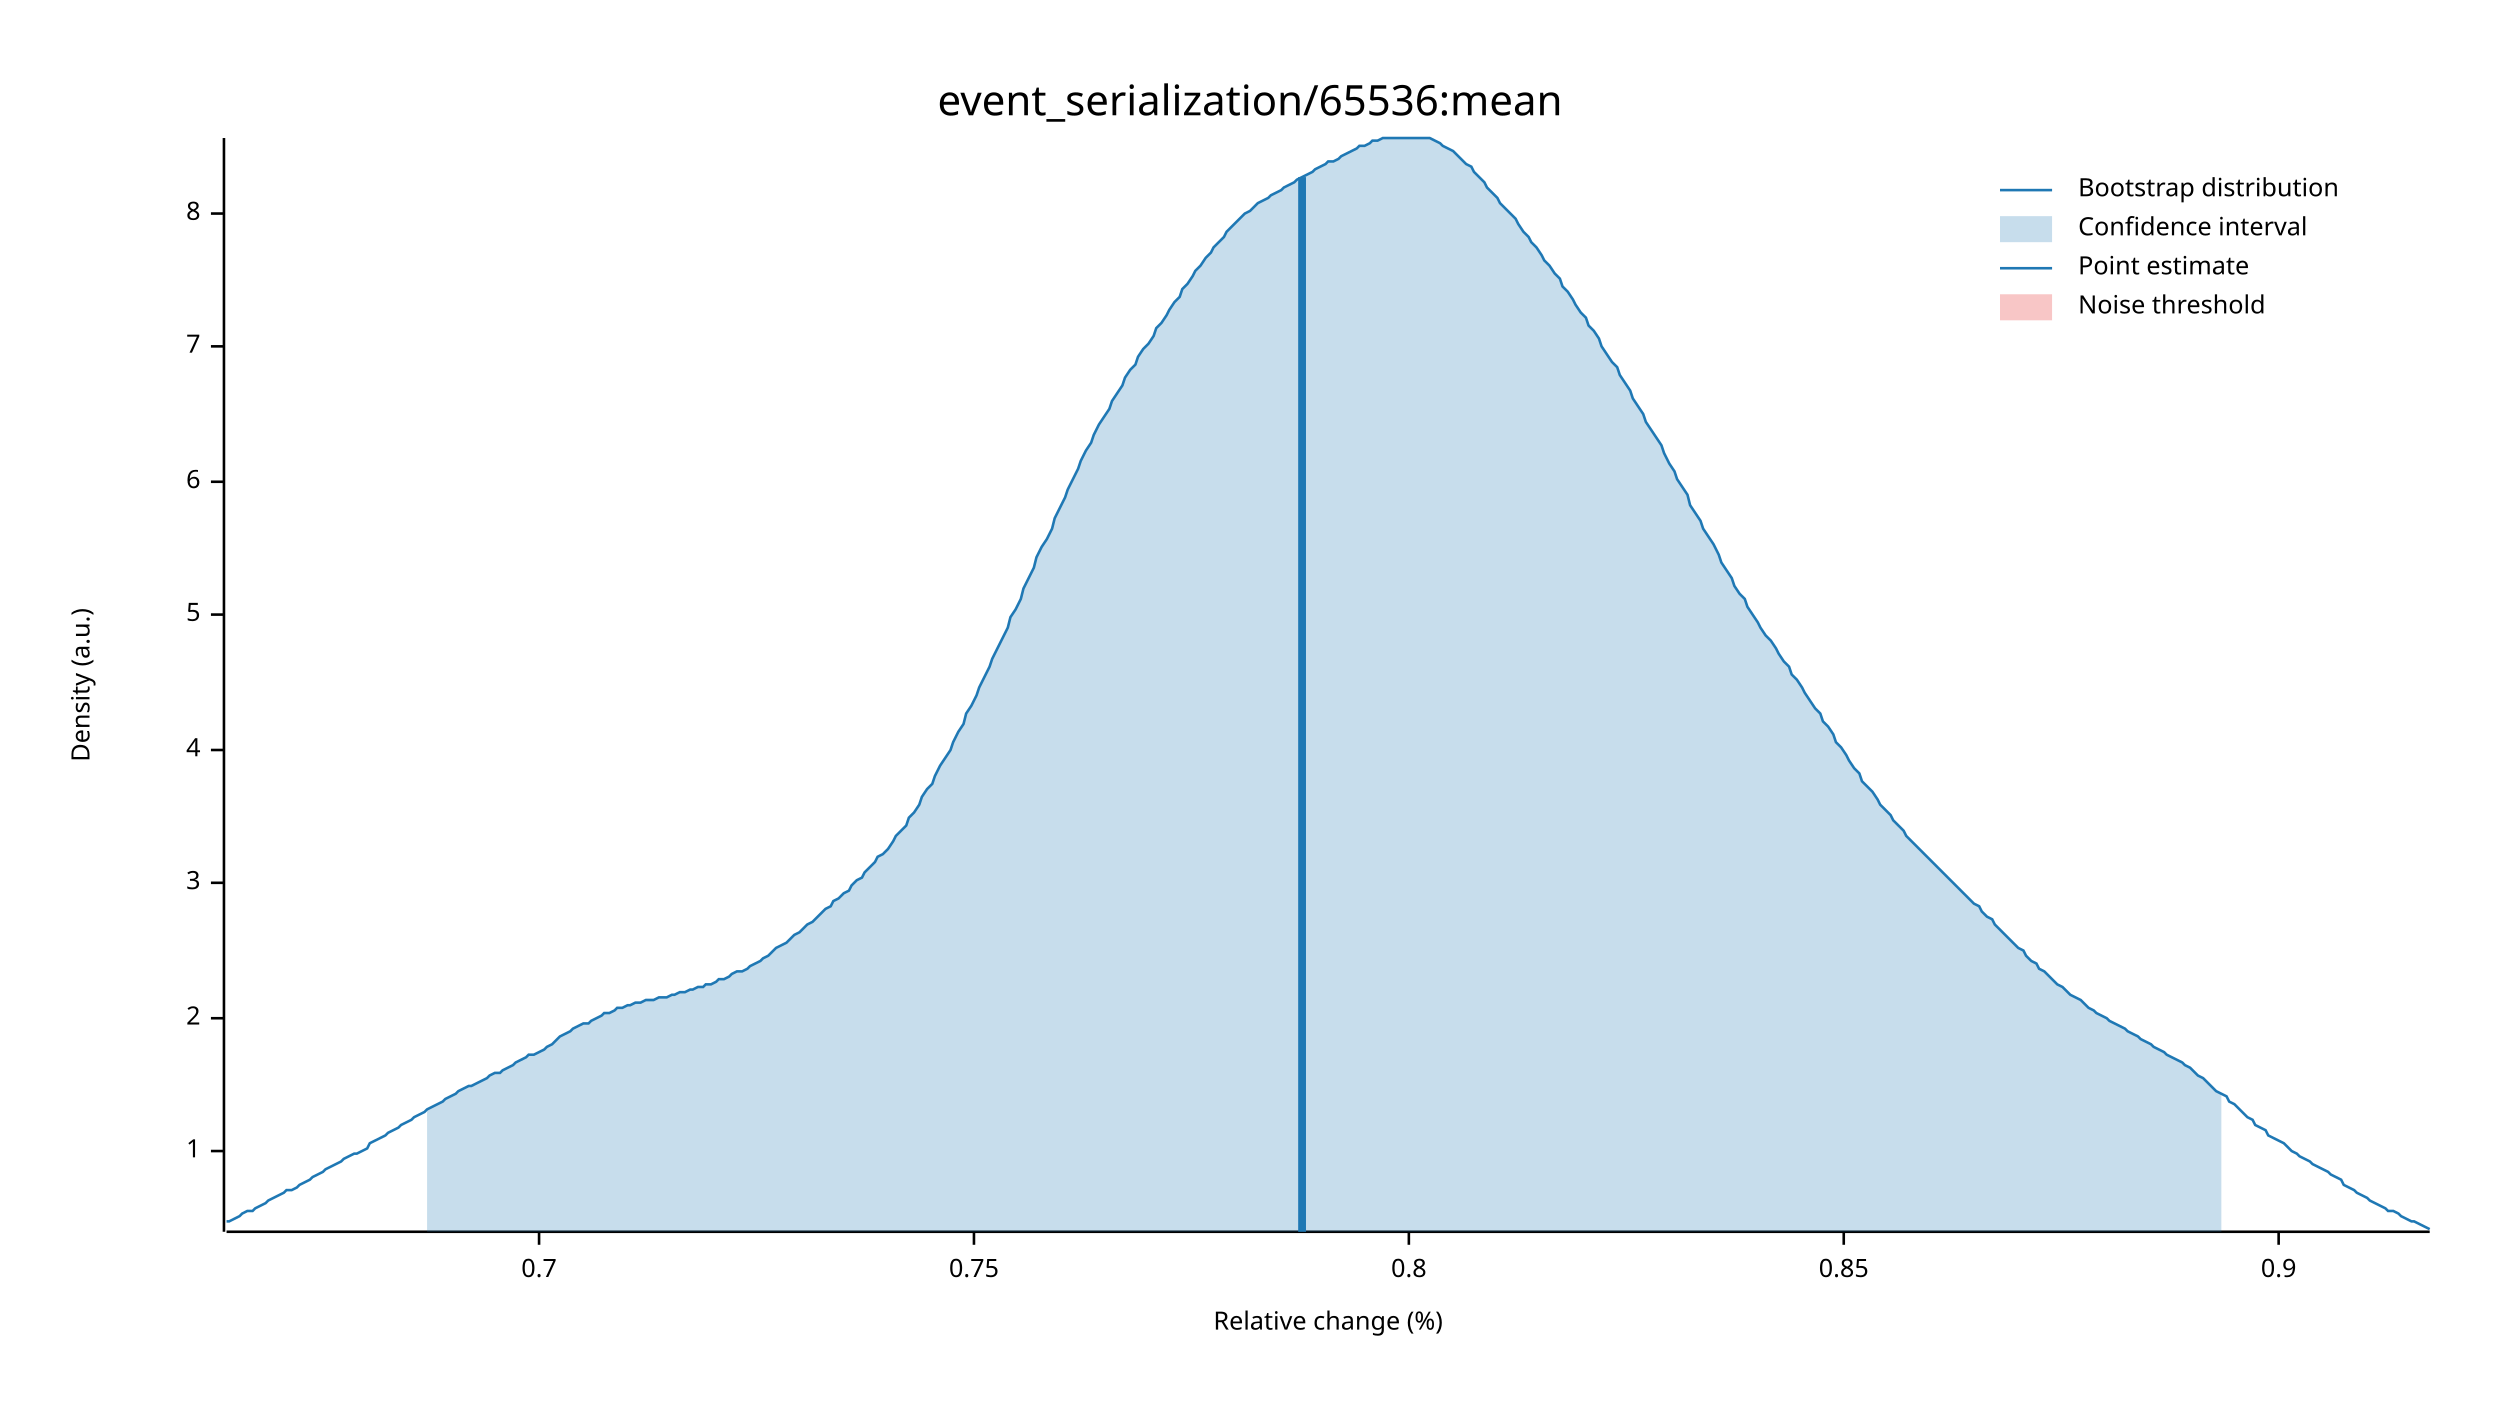
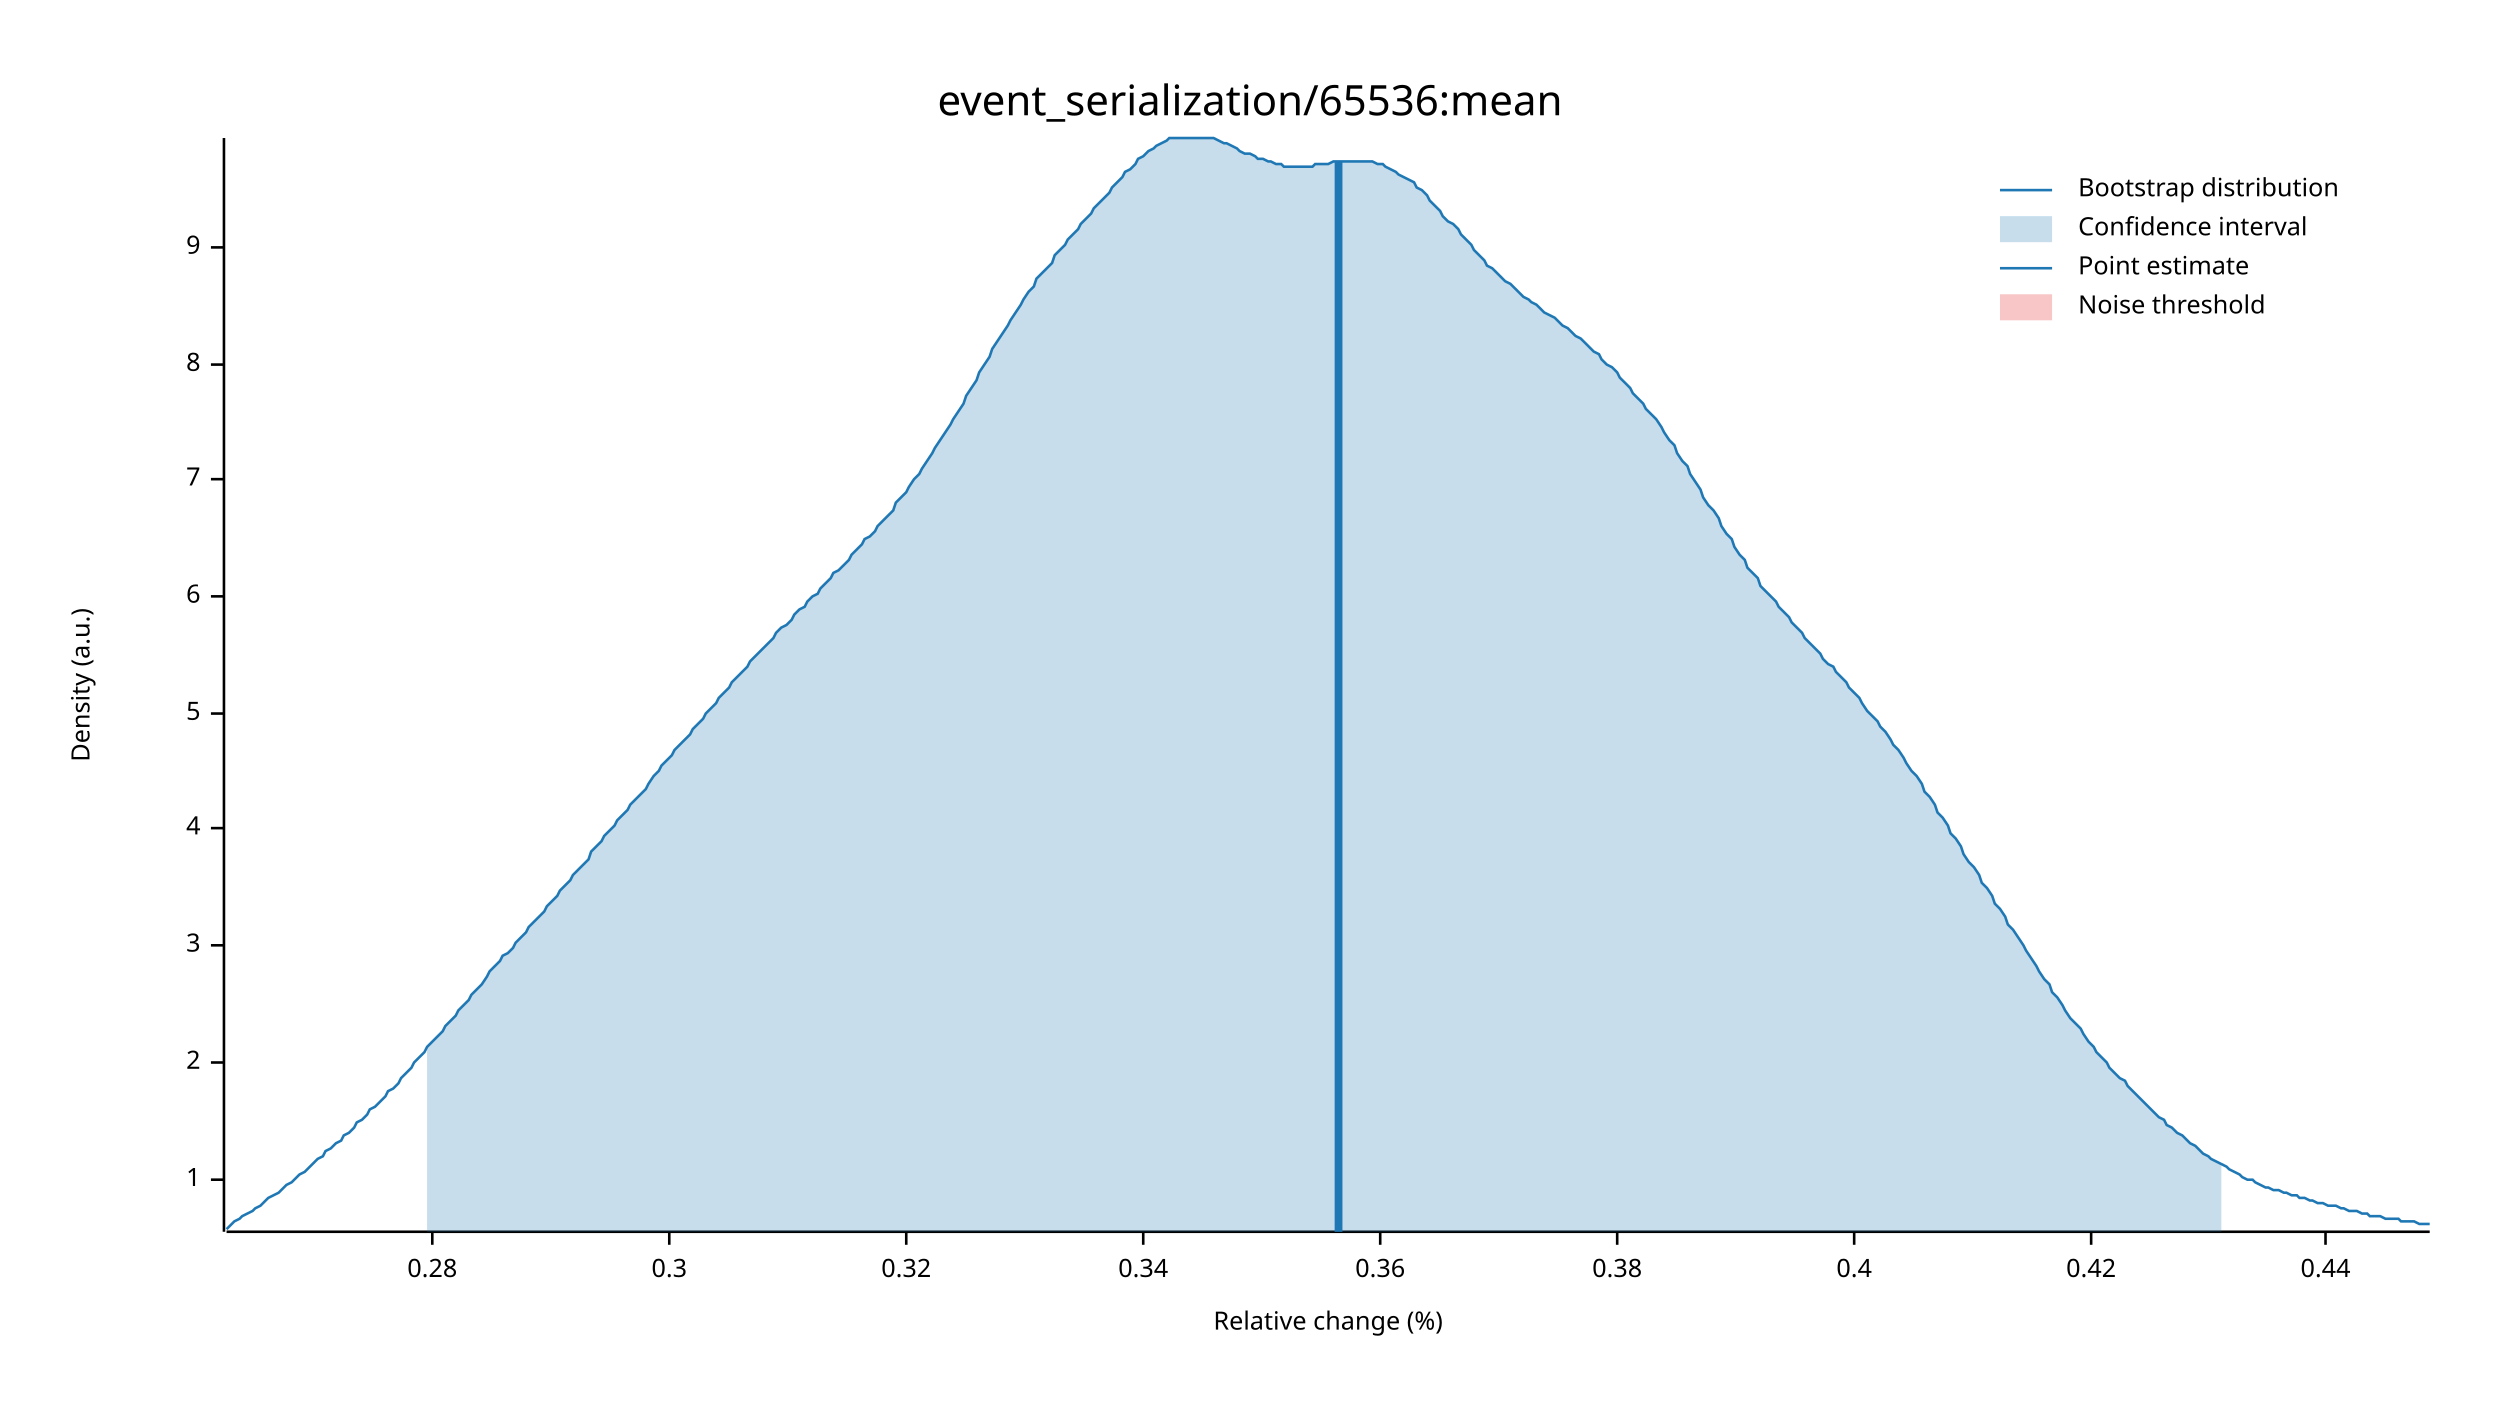
<svg xmlns="http://www.w3.org/2000/svg" width="960" height="540" viewBox="0 0 960 540">
  <text x="480" y="32" dy="0.76em" text-anchor="middle" font-family="sans-serif" font-size="16.129" opacity="1" fill="#000000">
event_serialization/65536:mean
</text>
  <text x="27" y="263" dy="0.76em" text-anchor="middle" font-family="sans-serif" font-size="9.677" opacity="1" fill="#000000" transform="rotate(270, 27, 263)">
Density (a.u.)
</text>
  <text x="510" y="513" dy="-0.5ex" text-anchor="middle" font-family="sans-serif" font-size="9.677" opacity="1" fill="#000000">
Relative change (%)
</text>
  <polyline fill="none" opacity="1" stroke="#000000" stroke-width="1" points="86,53 86,473 " />
-   <text x="77" y="442" dy="0.5ex" text-anchor="end" font-family="sans-serif" font-size="9.677" opacity="1" fill="#000000">
+   <text x="77" y="453" dy="0.5ex" text-anchor="end" font-family="sans-serif" font-size="9.677" opacity="1" fill="#000000">
1
</text>
-   <polyline fill="none" opacity="1" stroke="#000000" stroke-width="1" points="81,442 86,442 " />
-   <text x="77" y="391" dy="0.5ex" text-anchor="end" font-family="sans-serif" font-size="9.677" opacity="1" fill="#000000">
+   <polyline fill="none" opacity="1" stroke="#000000" stroke-width="1" points="81,453 86,453 " />
+   <text x="77" y="408" dy="0.5ex" text-anchor="end" font-family="sans-serif" font-size="9.677" opacity="1" fill="#000000">
2
</text>
-   <polyline fill="none" opacity="1" stroke="#000000" stroke-width="1" points="81,391 86,391 " />
-   <text x="77" y="339" dy="0.5ex" text-anchor="end" font-family="sans-serif" font-size="9.677" opacity="1" fill="#000000">
+   <polyline fill="none" opacity="1" stroke="#000000" stroke-width="1" points="81,408 86,408 " />
+   <text x="77" y="363" dy="0.5ex" text-anchor="end" font-family="sans-serif" font-size="9.677" opacity="1" fill="#000000">
3
</text>
-   <polyline fill="none" opacity="1" stroke="#000000" stroke-width="1" points="81,339 86,339 " />
-   <text x="77" y="288" dy="0.5ex" text-anchor="end" font-family="sans-serif" font-size="9.677" opacity="1" fill="#000000">
+   <polyline fill="none" opacity="1" stroke="#000000" stroke-width="1" points="81,363 86,363 " />
+   <text x="77" y="318" dy="0.5ex" text-anchor="end" font-family="sans-serif" font-size="9.677" opacity="1" fill="#000000">
4
</text>
-   <polyline fill="none" opacity="1" stroke="#000000" stroke-width="1" points="81,288 86,288 " />
-   <text x="77" y="236" dy="0.5ex" text-anchor="end" font-family="sans-serif" font-size="9.677" opacity="1" fill="#000000">
+   <polyline fill="none" opacity="1" stroke="#000000" stroke-width="1" points="81,318 86,318 " />
+   <text x="77" y="274" dy="0.5ex" text-anchor="end" font-family="sans-serif" font-size="9.677" opacity="1" fill="#000000">
5
</text>
-   <polyline fill="none" opacity="1" stroke="#000000" stroke-width="1" points="81,236 86,236 " />
-   <text x="77" y="185" dy="0.5ex" text-anchor="end" font-family="sans-serif" font-size="9.677" opacity="1" fill="#000000">
+   <polyline fill="none" opacity="1" stroke="#000000" stroke-width="1" points="81,274 86,274 " />
+   <text x="77" y="229" dy="0.5ex" text-anchor="end" font-family="sans-serif" font-size="9.677" opacity="1" fill="#000000">
6
</text>
-   <polyline fill="none" opacity="1" stroke="#000000" stroke-width="1" points="81,185 86,185 " />
-   <text x="77" y="133" dy="0.5ex" text-anchor="end" font-family="sans-serif" font-size="9.677" opacity="1" fill="#000000">
+   <polyline fill="none" opacity="1" stroke="#000000" stroke-width="1" points="81,229 86,229 " />
+   <text x="77" y="184" dy="0.5ex" text-anchor="end" font-family="sans-serif" font-size="9.677" opacity="1" fill="#000000">
7
</text>
-   <polyline fill="none" opacity="1" stroke="#000000" stroke-width="1" points="81,133 86,133 " />
-   <text x="77" y="82" dy="0.5ex" text-anchor="end" font-family="sans-serif" font-size="9.677" opacity="1" fill="#000000">
+   <polyline fill="none" opacity="1" stroke="#000000" stroke-width="1" points="81,184 86,184 " />
+   <text x="77" y="140" dy="0.5ex" text-anchor="end" font-family="sans-serif" font-size="9.677" opacity="1" fill="#000000">
8
</text>
-   <polyline fill="none" opacity="1" stroke="#000000" stroke-width="1" points="81,82 86,82 " />
+   <polyline fill="none" opacity="1" stroke="#000000" stroke-width="1" points="81,140 86,140 " />
+   <text x="77" y="95" dy="0.5ex" text-anchor="end" font-family="sans-serif" font-size="9.677" opacity="1" fill="#000000">
+ 9
+ </text>
+   <polyline fill="none" opacity="1" stroke="#000000" stroke-width="1" points="81,95 86,95 " />
  <polyline fill="none" opacity="1" stroke="#000000" stroke-width="1" points="87,473 933,473 " />
-   <text x="207" y="483" dy="0.76em" text-anchor="middle" font-family="sans-serif" font-size="9.677" opacity="1" fill="#000000">
- 0.7
+   <text x="166" y="483" dy="0.76em" text-anchor="middle" font-family="sans-serif" font-size="9.677" opacity="1" fill="#000000">
+ 0.28
</text>
-   <polyline fill="none" opacity="1" stroke="#000000" stroke-width="1" points="207,473 207,478 " />
-   <text x="374" y="483" dy="0.76em" text-anchor="middle" font-family="sans-serif" font-size="9.677" opacity="1" fill="#000000">
- 0.75
+   <polyline fill="none" opacity="1" stroke="#000000" stroke-width="1" points="166,473 166,478 " />
+   <text x="257" y="483" dy="0.76em" text-anchor="middle" font-family="sans-serif" font-size="9.677" opacity="1" fill="#000000">
+ 0.3
</text>
-   <polyline fill="none" opacity="1" stroke="#000000" stroke-width="1" points="374,473 374,478 " />
-   <text x="541" y="483" dy="0.76em" text-anchor="middle" font-family="sans-serif" font-size="9.677" opacity="1" fill="#000000">
- 0.8
+   <polyline fill="none" opacity="1" stroke="#000000" stroke-width="1" points="257,473 257,478 " />
+   <text x="348" y="483" dy="0.76em" text-anchor="middle" font-family="sans-serif" font-size="9.677" opacity="1" fill="#000000">
+ 0.32
</text>
-   <polyline fill="none" opacity="1" stroke="#000000" stroke-width="1" points="541,473 541,478 " />
-   <text x="708" y="483" dy="0.76em" text-anchor="middle" font-family="sans-serif" font-size="9.677" opacity="1" fill="#000000">
- 0.85
+   <polyline fill="none" opacity="1" stroke="#000000" stroke-width="1" points="348,473 348,478 " />
+   <text x="439" y="483" dy="0.76em" text-anchor="middle" font-family="sans-serif" font-size="9.677" opacity="1" fill="#000000">
+ 0.34
</text>
-   <polyline fill="none" opacity="1" stroke="#000000" stroke-width="1" points="708,473 708,478 " />
-   <text x="875" y="483" dy="0.76em" text-anchor="middle" font-family="sans-serif" font-size="9.677" opacity="1" fill="#000000">
- 0.9
+   <polyline fill="none" opacity="1" stroke="#000000" stroke-width="1" points="439,473 439,478 " />
+   <text x="530" y="483" dy="0.76em" text-anchor="middle" font-family="sans-serif" font-size="9.677" opacity="1" fill="#000000">
+ 0.36
</text>
-   <polyline fill="none" opacity="1" stroke="#000000" stroke-width="1" points="875,473 875,478 " />
-   <polyline fill="none" opacity="1" stroke="#1F78B4" stroke-width="1" points="87,469 88,469 90,468 92,467 93,466 95,465 97,465 98,464 100,463 102,462 103,461 105,460 107,459 109,458 110,457 112,457 114,456 115,455 117,454 119,453 120,452 122,451 124,450 125,449 127,448 129,447 131,446 132,445 134,444 136,443 137,443 139,442 141,441 142,439 144,438 146,437 148,436 149,435 151,434 153,433 154,432 156,431 158,430 159,429 161,428 163,427 164,426 166,425 168,424 170,423 171,422 173,421 175,420 176,419 178,418 180,417 181,417 183,416 185,415 187,414 188,413 190,412 192,412 193,411 195,410 197,409 198,408 200,407 202,406 203,405 205,405 207,404 209,403 210,402 212,401 214,399 215,398 217,397 219,396 220,395 222,394 224,393 226,393 227,392 229,391 231,390 232,389 234,389 236,388 237,387 239,387 241,386 242,386 244,385 246,385 248,384 249,384 251,384 253,383 254,383 256,383 258,382 259,382 261,381 263,381 265,380 266,380 268,379 270,379 271,378 273,378 275,377 276,376 278,376 280,375 281,374 283,373 285,373 287,372 288,371 290,370 292,369 293,368 295,367 297,365 298,364 300,363 302,362 304,360 305,359 307,358 309,356 310,355 312,354 314,352 315,351 317,349 319,348 320,346 322,345 324,343 326,342 327,340 329,338 331,337 332,335 334,333 336,331 337,329 339,328 341,326 343,323 344,321 346,319 348,317 349,314 351,312 353,309 354,306 356,303 358,301 359,298 361,294 363,291 365,288 366,285 368,281 370,278 371,274 373,271 375,267 376,264 378,260 380,256 381,253 383,249 385,245 387,241 388,237 390,234 392,230 393,226 395,222 397,218 398,214 400,210 402,207 404,203 405,199 407,195 409,191 410,188 412,184 414,180 415,177 417,173 419,170 420,167 422,163 424,160 426,157 427,154 429,151 431,148 432,145 434,142 436,140 437,137 439,134 441,132 443,129 444,126 446,124 448,121 449,119 451,116 453,114 454,111 456,109 458,106 459,104 461,102 463,99 465,97 466,95 468,93 470,91 471,89 473,87 475,85 476,84 478,82 480,81 482,79 483,78 485,77 487,76 488,75 490,74 492,73 493,72 495,71 497,70 498,69 500,68 502,67 504,66 505,65 507,64 509,63 510,62 512,62 514,61 515,60 517,59 519,58 521,57 522,56 524,56 526,55 527,54 529,54 531,53 532,53 534,53 536,53 537,53 539,53 541,53 543,53 544,53 546,53 548,53 549,53 551,54 553,55 554,56 556,57 558,58 560,60 561,61 563,63 565,64 566,66 568,68 570,70 571,72 573,74 575,76 576,78 578,80 580,82 582,84 583,86 585,89 587,91 588,93 590,95 592,98 593,100 595,102 597,105 599,107 600,110 602,112 604,115 605,117 607,120 609,122 610,125 612,127 614,130 615,133 617,136 619,139 621,141 622,144 624,147 626,150 627,153 629,156 631,159 632,162 634,165 636,168 638,171 639,174 641,178 643,181 644,184 646,187 648,190 649,194 651,197 653,200 654,203 656,206 658,209 660,213 661,216 663,219 665,222 666,225 668,228 670,230 671,233 673,236 675,239 676,241 678,244 680,246 682,249 683,251 685,254 687,256 688,259 690,261 692,264 693,266 695,269 697,272 699,274 700,277 702,279 704,282 705,285 707,287 709,290 710,292 712,295 714,297 715,300 717,302 719,304 721,307 722,309 724,311 726,313 727,315 729,317 731,319 732,321 734,323 736,325 738,327 739,328 741,330 743,332 744,333 746,335 748,337 749,338 751,340 753,342 754,343 756,345 758,347 760,348 761,350 763,352 765,353 766,355 768,357 770,359 771,360 773,362 775,364 777,365 778,367 780,369 782,370 783,372 785,373 787,375 788,376 790,378 792,379 793,380 795,382 797,383 799,384 800,385 802,387 804,388 805,389 807,390 809,391 810,392 812,393 814,394 816,395 817,396 819,397 821,398 822,399 824,400 826,401 827,402 829,403 831,404 832,405 834,406 836,407 838,408 839,409 841,410 843,412 844,413 846,414 848,416 849,417 851,419 853,420 855,421 856,423 858,424 860,426 861,427 863,429 865,430 866,432 868,433 870,434 871,436 873,437 875,438 877,439 878,440 880,442 882,443 883,444 885,445 887,446 888,447 890,448 892,449 894,450 895,451 897,452 899,453 900,455 902,456 904,457 905,458 907,459 909,460 910,461 912,462 914,463 916,464 917,465 919,465 921,466 922,467 924,468 926,469 927,469 929,470 931,471 933,472 " />
-   <polygon opacity="0.25" fill="#1F78B4" points="164,426 166,425 168,424 170,423 171,422 173,421 175,420 176,419 178,418 180,417 181,417 183,416 185,415 187,414 188,413 190,412 192,412 193,411 195,410 197,409 198,408 200,407 202,406 203,405 205,405 207,404 209,403 210,402 212,401 214,399 215,398 217,397 219,396 220,395 222,394 224,393 226,393 227,392 229,391 231,390 232,389 234,389 236,388 237,387 239,387 241,386 242,386 244,385 246,385 248,384 249,384 251,384 253,383 254,383 256,383 258,382 259,382 261,381 263,381 265,380 266,380 268,379 270,379 271,378 273,378 275,377 276,376 278,376 280,375 281,374 283,373 285,373 287,372 288,371 290,370 292,369 293,368 295,367 297,365 298,364 300,363 302,362 304,360 305,359 307,358 309,356 310,355 312,354 314,352 315,351 317,349 319,348 320,346 322,345 324,343 326,342 327,340 329,338 331,337 332,335 334,333 336,331 337,329 339,328 341,326 343,323 344,321 346,319 348,317 349,314 351,312 353,309 354,306 356,303 358,301 359,298 361,294 363,291 365,288 366,285 368,281 370,278 371,274 373,271 375,267 376,264 378,260 380,256 381,253 383,249 385,245 387,241 388,237 390,234 392,230 393,226 395,222 397,218 398,214 400,210 402,207 404,203 405,199 407,195 409,191 410,188 412,184 414,180 415,177 417,173 419,170 420,167 422,163 424,160 426,157 427,154 429,151 431,148 432,145 434,142 436,140 437,137 439,134 441,132 443,129 444,126 446,124 448,121 449,119 451,116 453,114 454,111 456,109 458,106 459,104 461,102 463,99 465,97 466,95 468,93 470,91 471,89 473,87 475,85 476,84 478,82 480,81 482,79 483,78 485,77 487,76 488,75 490,74 492,73 493,72 495,71 497,70 498,69 500,68 502,67 504,66 505,65 507,64 509,63 510,62 512,62 514,61 515,60 517,59 519,58 521,57 522,56 524,56 526,55 527,54 529,54 531,53 532,53 534,53 536,53 537,53 539,53 541,53 543,53 544,53 546,53 548,53 549,53 551,54 553,55 554,56 556,57 558,58 560,60 561,61 563,63 565,64 566,66 568,68 570,70 571,72 573,74 575,76 576,78 578,80 580,82 582,84 583,86 585,89 587,91 588,93 590,95 592,98 593,100 595,102 597,105 599,107 600,110 602,112 604,115 605,117 607,120 609,122 610,125 612,127 614,130 615,133 617,136 619,139 621,141 622,144 624,147 626,150 627,153 629,156 631,159 632,162 634,165 636,168 638,171 639,174 641,178 643,181 644,184 646,187 648,190 649,194 651,197 653,200 654,203 656,206 658,209 660,213 661,216 663,219 665,222 666,225 668,228 670,230 671,233 673,236 675,239 676,241 678,244 680,246 682,249 683,251 685,254 687,256 688,259 690,261 692,264 693,266 695,269 697,272 699,274 700,277 702,279 704,282 705,285 707,287 709,290 710,292 712,295 714,297 715,300 717,302 719,304 721,307 722,309 724,311 726,313 727,315 729,317 731,319 732,321 734,323 736,325 738,327 739,328 741,330 743,332 744,333 746,335 748,337 749,338 751,340 753,342 754,343 756,345 758,347 760,348 761,350 763,352 765,353 766,355 768,357 770,359 771,360 773,362 775,364 777,365 778,367 780,369 782,370 783,372 785,373 787,375 788,376 790,378 792,379 793,380 795,382 797,383 799,384 800,385 802,387 804,388 805,389 807,390 809,391 810,392 812,393 814,394 816,395 817,396 819,397 821,398 822,399 824,400 826,401 827,402 829,403 831,404 832,405 834,406 836,407 838,408 839,409 841,410 843,412 844,413 846,414 848,416 849,417 851,419 853,420 853,473 164,473 " />
-   <polyline fill="none" opacity="1" stroke="#1F78B4" stroke-width="3" points="500,473 500,68 " />
+   <polyline fill="none" opacity="1" stroke="#000000" stroke-width="1" points="530,473 530,478 " />
+   <text x="621" y="483" dy="0.76em" text-anchor="middle" font-family="sans-serif" font-size="9.677" opacity="1" fill="#000000">
+ 0.38
+ </text>
+   <polyline fill="none" opacity="1" stroke="#000000" stroke-width="1" points="621,473 621,478 " />
+   <text x="712" y="483" dy="0.76em" text-anchor="middle" font-family="sans-serif" font-size="9.677" opacity="1" fill="#000000">
+ 0.4
+ </text>
+   <polyline fill="none" opacity="1" stroke="#000000" stroke-width="1" points="712,473 712,478 " />
+   <text x="803" y="483" dy="0.76em" text-anchor="middle" font-family="sans-serif" font-size="9.677" opacity="1" fill="#000000">
+ 0.42
+ </text>
+   <polyline fill="none" opacity="1" stroke="#000000" stroke-width="1" points="803,473 803,478 " />
+   <text x="893" y="483" dy="0.76em" text-anchor="middle" font-family="sans-serif" font-size="9.677" opacity="1" fill="#000000">
+ 0.44
+ </text>
+   <polyline fill="none" opacity="1" stroke="#000000" stroke-width="1" points="893,473 893,478 " />
+   <polyline fill="none" opacity="1" stroke="#1F78B4" stroke-width="1" points="87,472 88,471 90,469 92,468 93,467 95,466 97,465 98,464 100,463 102,461 103,460 105,459 107,458 109,456 110,455 112,454 114,452 115,451 117,450 119,448 120,447 122,445 124,444 125,442 127,441 129,439 131,438 132,436 134,435 136,433 137,431 139,430 141,428 142,426 144,425 146,423 148,421 149,419 151,418 153,416 154,414 156,412 158,410 159,408 161,406 163,404 164,402 166,400 168,398 170,396 171,394 173,392 175,390 176,388 178,386 180,384 181,382 183,380 185,378 187,375 188,373 190,371 192,369 193,367 195,366 197,364 198,362 200,360 202,358 203,356 205,354 207,352 209,350 210,348 212,346 214,344 215,342 217,340 219,338 220,336 222,334 224,332 226,330 227,327 229,325 231,323 232,321 234,319 236,317 237,315 239,313 241,311 242,309 244,307 246,305 248,303 249,301 251,298 253,296 254,294 256,292 258,290 259,288 261,286 263,284 265,282 266,280 268,278 270,276 271,274 273,272 275,270 276,268 278,266 280,264 281,262 283,260 285,258 287,256 288,254 290,252 292,250 293,249 295,247 297,245 298,243 300,241 302,240 304,238 305,236 307,234 309,233 310,231 312,229 314,228 315,226 317,224 319,222 320,220 322,219 324,217 326,215 327,213 329,211 331,209 332,207 334,206 336,204 337,202 339,200 341,198 343,196 344,193 346,191 348,189 349,187 351,184 353,182 354,180 356,177 358,174 359,172 361,169 363,166 365,163 366,161 368,158 370,155 371,152 373,149 375,146 376,143 378,140 380,137 381,134 383,131 385,128 387,125 388,123 390,120 392,117 393,115 395,112 397,110 398,107 400,105 402,103 404,101 405,98 407,96 409,94 410,92 412,90 414,88 415,86 417,84 419,82 420,80 422,78 424,76 426,74 427,72 429,70 431,68 432,66 434,65 436,63 437,61 439,60 441,58 443,57 444,56 446,55 448,54 449,53 451,53 453,53 454,53 456,53 458,53 459,53 461,53 463,53 465,53 466,53 468,54 470,55 471,55 473,56 475,57 476,58 478,59 480,59 482,60 483,61 485,61 487,62 488,62 490,63 492,63 493,64 495,64 497,64 498,64 500,64 502,64 504,64 505,63 507,63 509,63 510,63 512,62 514,62 515,62 517,62 519,62 521,62 522,62 524,62 526,62 527,62 529,63 531,63 532,64 534,65 536,66 537,67 539,68 541,69 543,70 544,72 546,73 548,75 549,77 551,79 553,81 554,83 556,85 558,86 560,88 561,90 563,92 565,94 566,96 568,98 570,100 571,102 573,103 575,105 576,106 578,108 580,109 582,111 583,112 585,114 587,115 588,116 590,117 592,119 593,120 595,121 597,122 599,124 600,125 602,126 604,128 605,129 607,130 609,132 610,133 612,135 614,136 615,138 617,140 619,141 621,143 622,145 624,147 626,149 627,151 629,153 631,155 632,157 634,159 636,161 638,164 639,166 641,169 643,171 644,174 646,177 648,179 649,182 651,185 653,188 654,191 656,194 658,196 660,199 661,202 663,205 665,207 666,210 668,213 670,215 671,218 673,220 675,222 676,225 678,227 680,229 682,231 683,233 685,235 687,237 688,239 690,241 692,243 693,245 695,247 697,249 699,251 700,253 702,255 704,256 705,258 707,260 709,262 710,264 712,266 714,268 715,270 717,273 719,275 721,277 722,279 724,281 726,284 727,286 729,288 731,291 732,293 734,296 736,298 738,301 739,304 741,306 743,309 744,312 746,314 748,317 749,320 751,322 753,325 754,328 756,331 758,333 760,336 761,339 763,341 765,344 766,347 768,349 770,352 771,355 773,357 775,360 777,363 778,365 780,368 782,371 783,373 785,376 787,378 788,381 790,383 792,386 793,388 795,391 797,393 799,395 800,397 802,400 804,402 805,404 807,406 809,408 810,410 812,412 814,414 816,415 817,417 819,419 821,421 822,422 824,424 826,426 827,427 829,429 831,430 832,432 834,433 836,435 838,436 839,437 841,439 843,440 844,441 846,443 848,444 849,445 851,446 853,447 855,448 856,449 858,450 860,451 861,452 863,453 865,453 866,454 868,455 870,456 871,456 873,457 875,457 877,458 878,458 880,459 882,459 883,460 885,460 887,461 888,461 890,462 892,462 894,463 895,463 897,463 899,464 900,464 902,465 904,465 905,465 907,466 909,466 910,467 912,467 914,467 916,468 917,468 919,468 921,468 922,469 924,469 926,469 927,469 929,470 931,470 933,470 " />
+   <polygon opacity="0.25" fill="#1F78B4" points="164,402 166,400 168,398 170,396 171,394 173,392 175,390 176,388 178,386 180,384 181,382 183,380 185,378 187,375 188,373 190,371 192,369 193,367 195,366 197,364 198,362 200,360 202,358 203,356 205,354 207,352 209,350 210,348 212,346 214,344 215,342 217,340 219,338 220,336 222,334 224,332 226,330 227,327 229,325 231,323 232,321 234,319 236,317 237,315 239,313 241,311 242,309 244,307 246,305 248,303 249,301 251,298 253,296 254,294 256,292 258,290 259,288 261,286 263,284 265,282 266,280 268,278 270,276 271,274 273,272 275,270 276,268 278,266 280,264 281,262 283,260 285,258 287,256 288,254 290,252 292,250 293,249 295,247 297,245 298,243 300,241 302,240 304,238 305,236 307,234 309,233 310,231 312,229 314,228 315,226 317,224 319,222 320,220 322,219 324,217 326,215 327,213 329,211 331,209 332,207 334,206 336,204 337,202 339,200 341,198 343,196 344,193 346,191 348,189 349,187 351,184 353,182 354,180 356,177 358,174 359,172 361,169 363,166 365,163 366,161 368,158 370,155 371,152 373,149 375,146 376,143 378,140 380,137 381,134 383,131 385,128 387,125 388,123 390,120 392,117 393,115 395,112 397,110 398,107 400,105 402,103 404,101 405,98 407,96 409,94 410,92 412,90 414,88 415,86 417,84 419,82 420,80 422,78 424,76 426,74 427,72 429,70 431,68 432,66 434,65 436,63 437,61 439,60 441,58 443,57 444,56 446,55 448,54 449,53 451,53 453,53 454,53 456,53 458,53 459,53 461,53 463,53 465,53 466,53 468,54 470,55 471,55 473,56 475,57 476,58 478,59 480,59 482,60 483,61 485,61 487,62 488,62 490,63 492,63 493,64 495,64 497,64 498,64 500,64 502,64 504,64 505,63 507,63 509,63 510,63 512,62 514,62 515,62 517,62 519,62 521,62 522,62 524,62 526,62 527,62 529,63 531,63 532,64 534,65 536,66 537,67 539,68 541,69 543,70 544,72 546,73 548,75 549,77 551,79 553,81 554,83 556,85 558,86 560,88 561,90 563,92 565,94 566,96 568,98 570,100 571,102 573,103 575,105 576,106 578,108 580,109 582,111 583,112 585,114 587,115 588,116 590,117 592,119 593,120 595,121 597,122 599,124 600,125 602,126 604,128 605,129 607,130 609,132 610,133 612,135 614,136 615,138 617,140 619,141 621,143 622,145 624,147 626,149 627,151 629,153 631,155 632,157 634,159 636,161 638,164 639,166 641,169 643,171 644,174 646,177 648,179 649,182 651,185 653,188 654,191 656,194 658,196 660,199 661,202 663,205 665,207 666,210 668,213 670,215 671,218 673,220 675,222 676,225 678,227 680,229 682,231 683,233 685,235 687,237 688,239 690,241 692,243 693,245 695,247 697,249 699,251 700,253 702,255 704,256 705,258 707,260 709,262 710,264 712,266 714,268 715,270 717,273 719,275 721,277 722,279 724,281 726,284 727,286 729,288 731,291 732,293 734,296 736,298 738,301 739,304 741,306 743,309 744,312 746,314 748,317 749,320 751,322 753,325 754,328 756,331 758,333 760,336 761,339 763,341 765,344 766,347 768,349 770,352 771,355 773,357 775,360 777,363 778,365 780,368 782,371 783,373 785,376 787,378 788,381 790,383 792,386 793,388 795,391 797,393 799,395 800,397 802,400 804,402 805,404 807,406 809,408 810,410 812,412 814,414 816,415 817,417 819,419 821,421 822,422 824,424 826,426 827,427 829,429 831,430 832,432 834,433 836,435 838,436 839,437 841,439 843,440 844,441 846,443 848,444 849,445 851,446 853,447 853,473 164,473 " />
+   <polyline fill="none" opacity="1" stroke="#1F78B4" stroke-width="3" points="514,473 514,62 " />
  <rect x="510" y="53" width="0" height="419" opacity="0.1" fill="#E31A1C" stroke="none" />
  <text x="798" y="68" dy="0.76em" text-anchor="start" font-family="sans-serif" font-size="9.677" opacity="1" fill="#000000">
Bootstrap distribution
</text>
  <text x="798" y="83" dy="0.76em" text-anchor="start" font-family="sans-serif" font-size="9.677" opacity="1" fill="#000000">
Confidence interval
</text>
  <text x="798" y="98" dy="0.76em" text-anchor="start" font-family="sans-serif" font-size="9.677" opacity="1" fill="#000000">
Point estimate
</text>
  <text x="798" y="113" dy="0.76em" text-anchor="start" font-family="sans-serif" font-size="9.677" opacity="1" fill="#000000">
Noise threshold
</text>
  <polyline fill="none" opacity="1" stroke="#1F78B4" stroke-width="1" points="768,73 788,73 " />
  <rect x="768" y="83" width="20" height="10" opacity="0.25" fill="#1F78B4" stroke="none" />
  <polyline fill="none" opacity="1" stroke="#1F78B4" stroke-width="1" points="768,103 788,103 " />
  <rect x="768" y="113" width="20" height="10" opacity="0.25" fill="#E31A1C" stroke="none" />
</svg>
